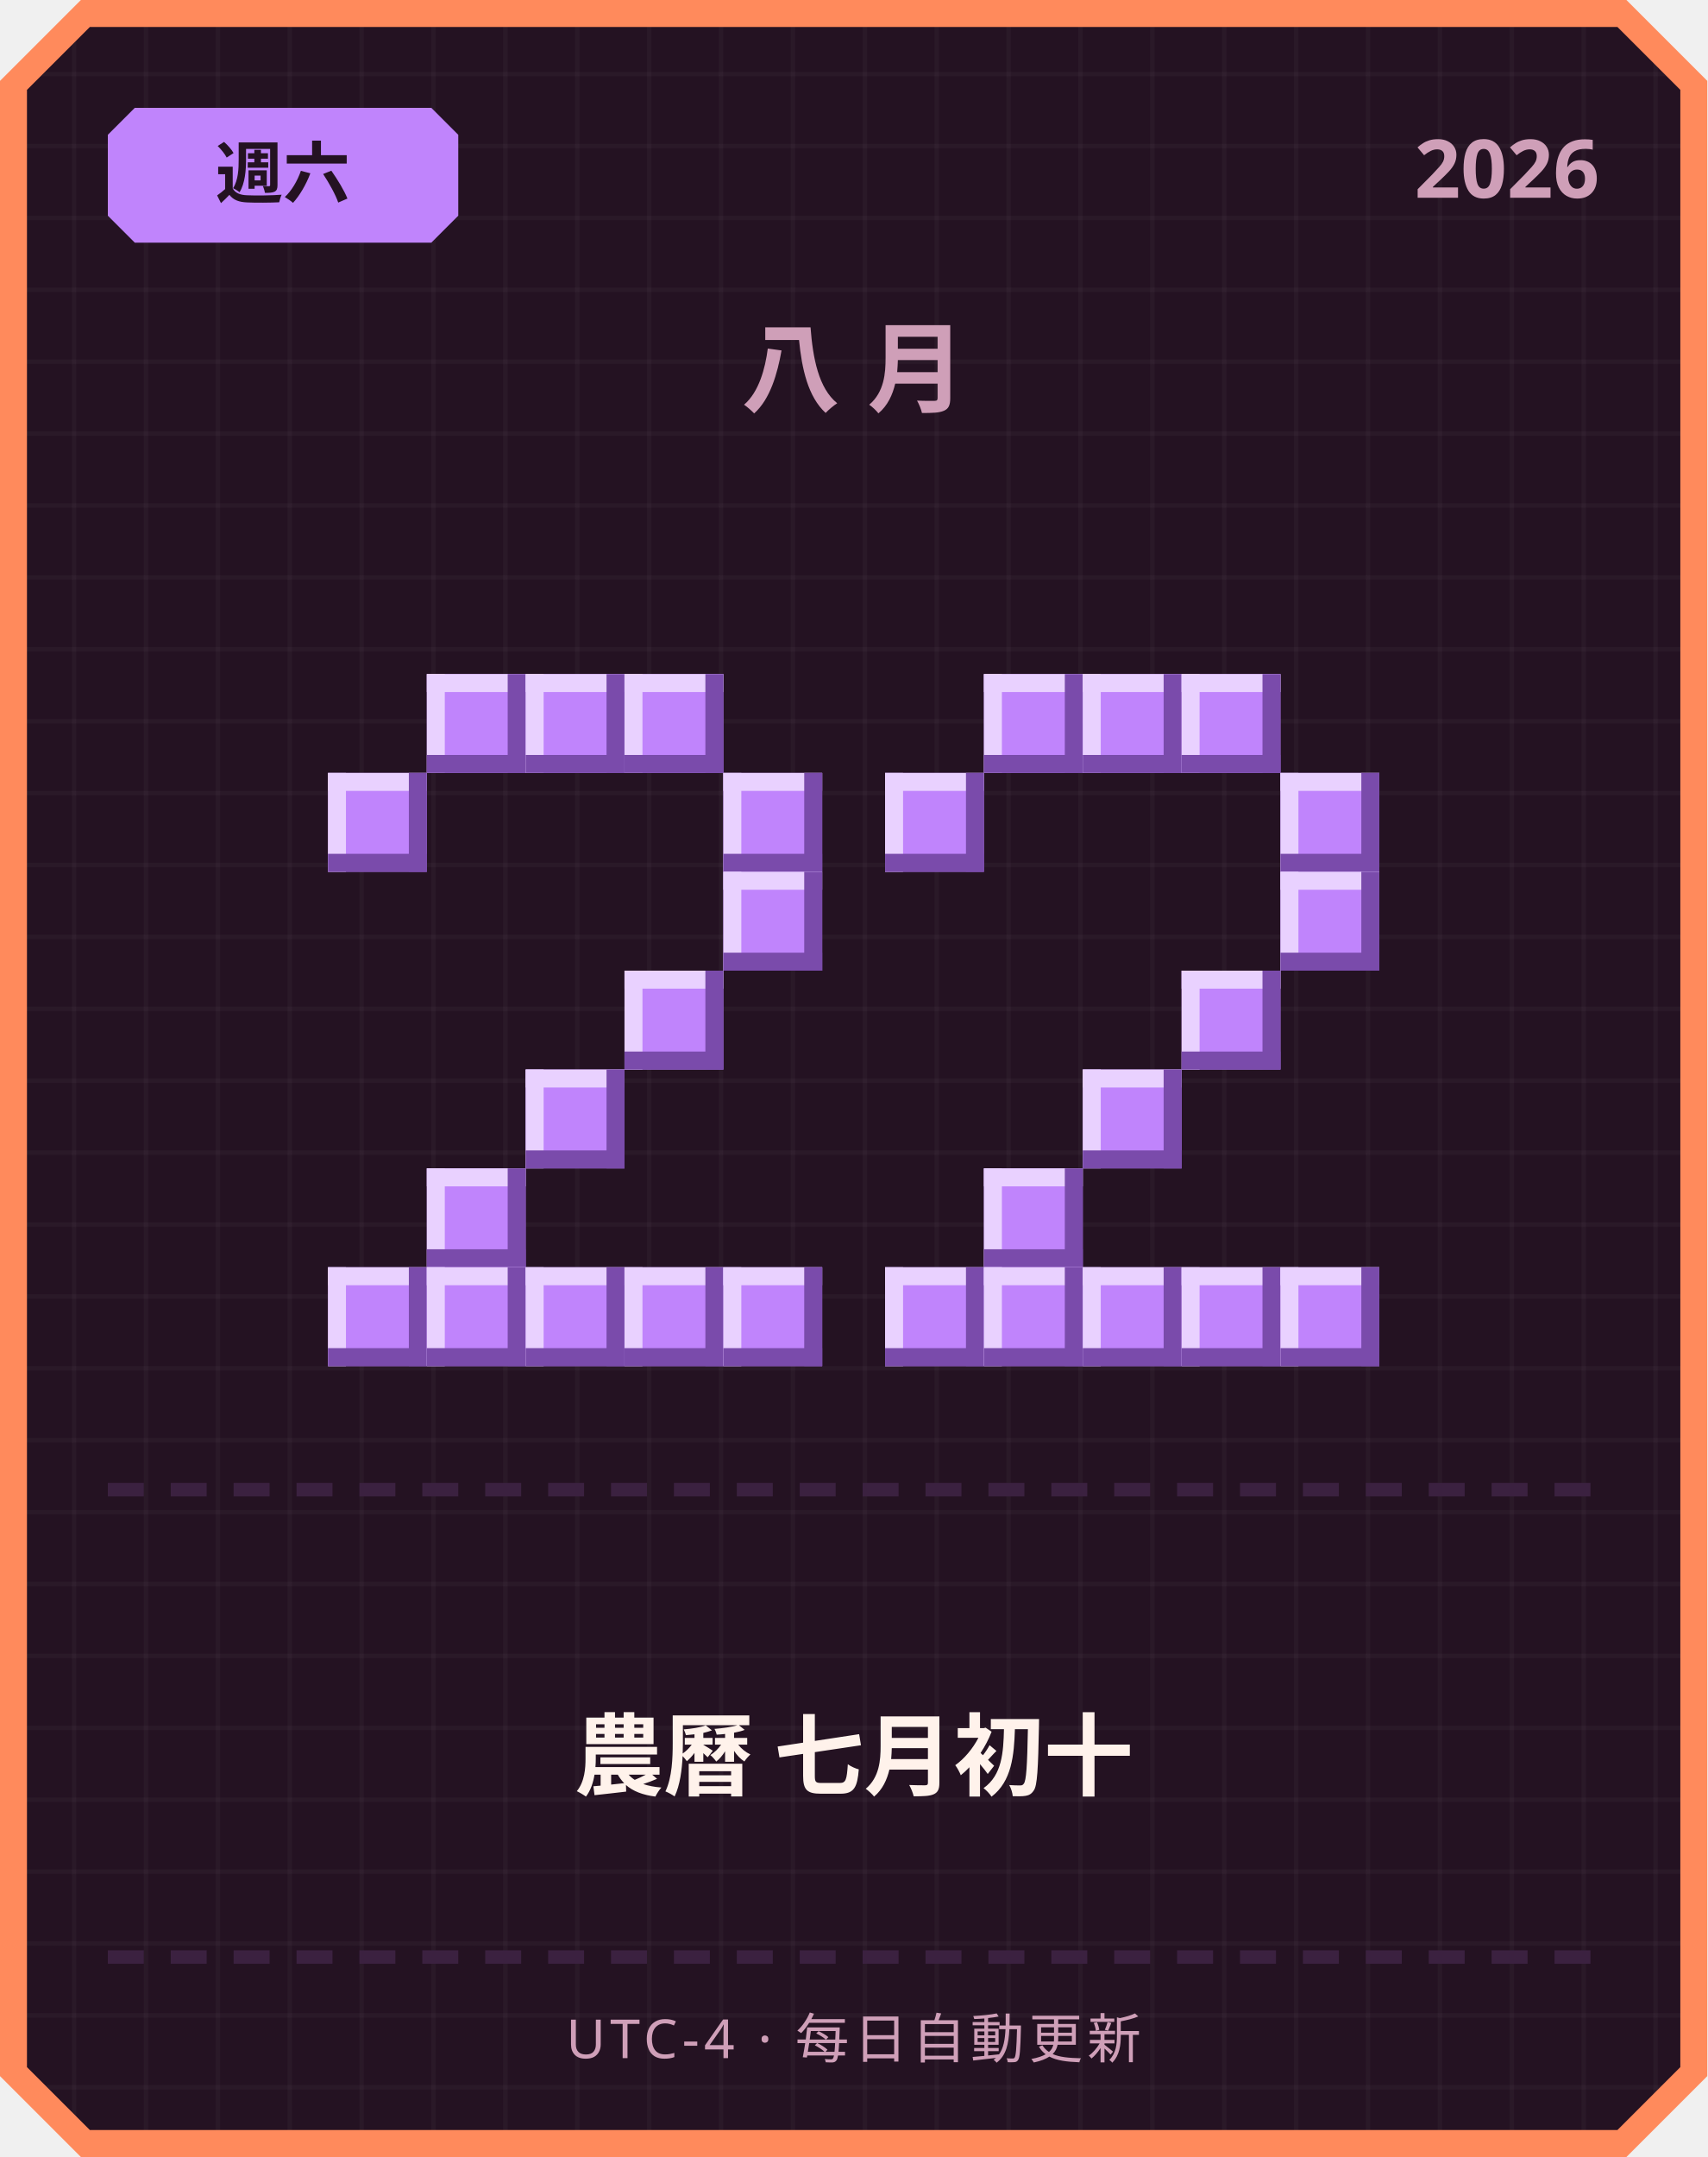
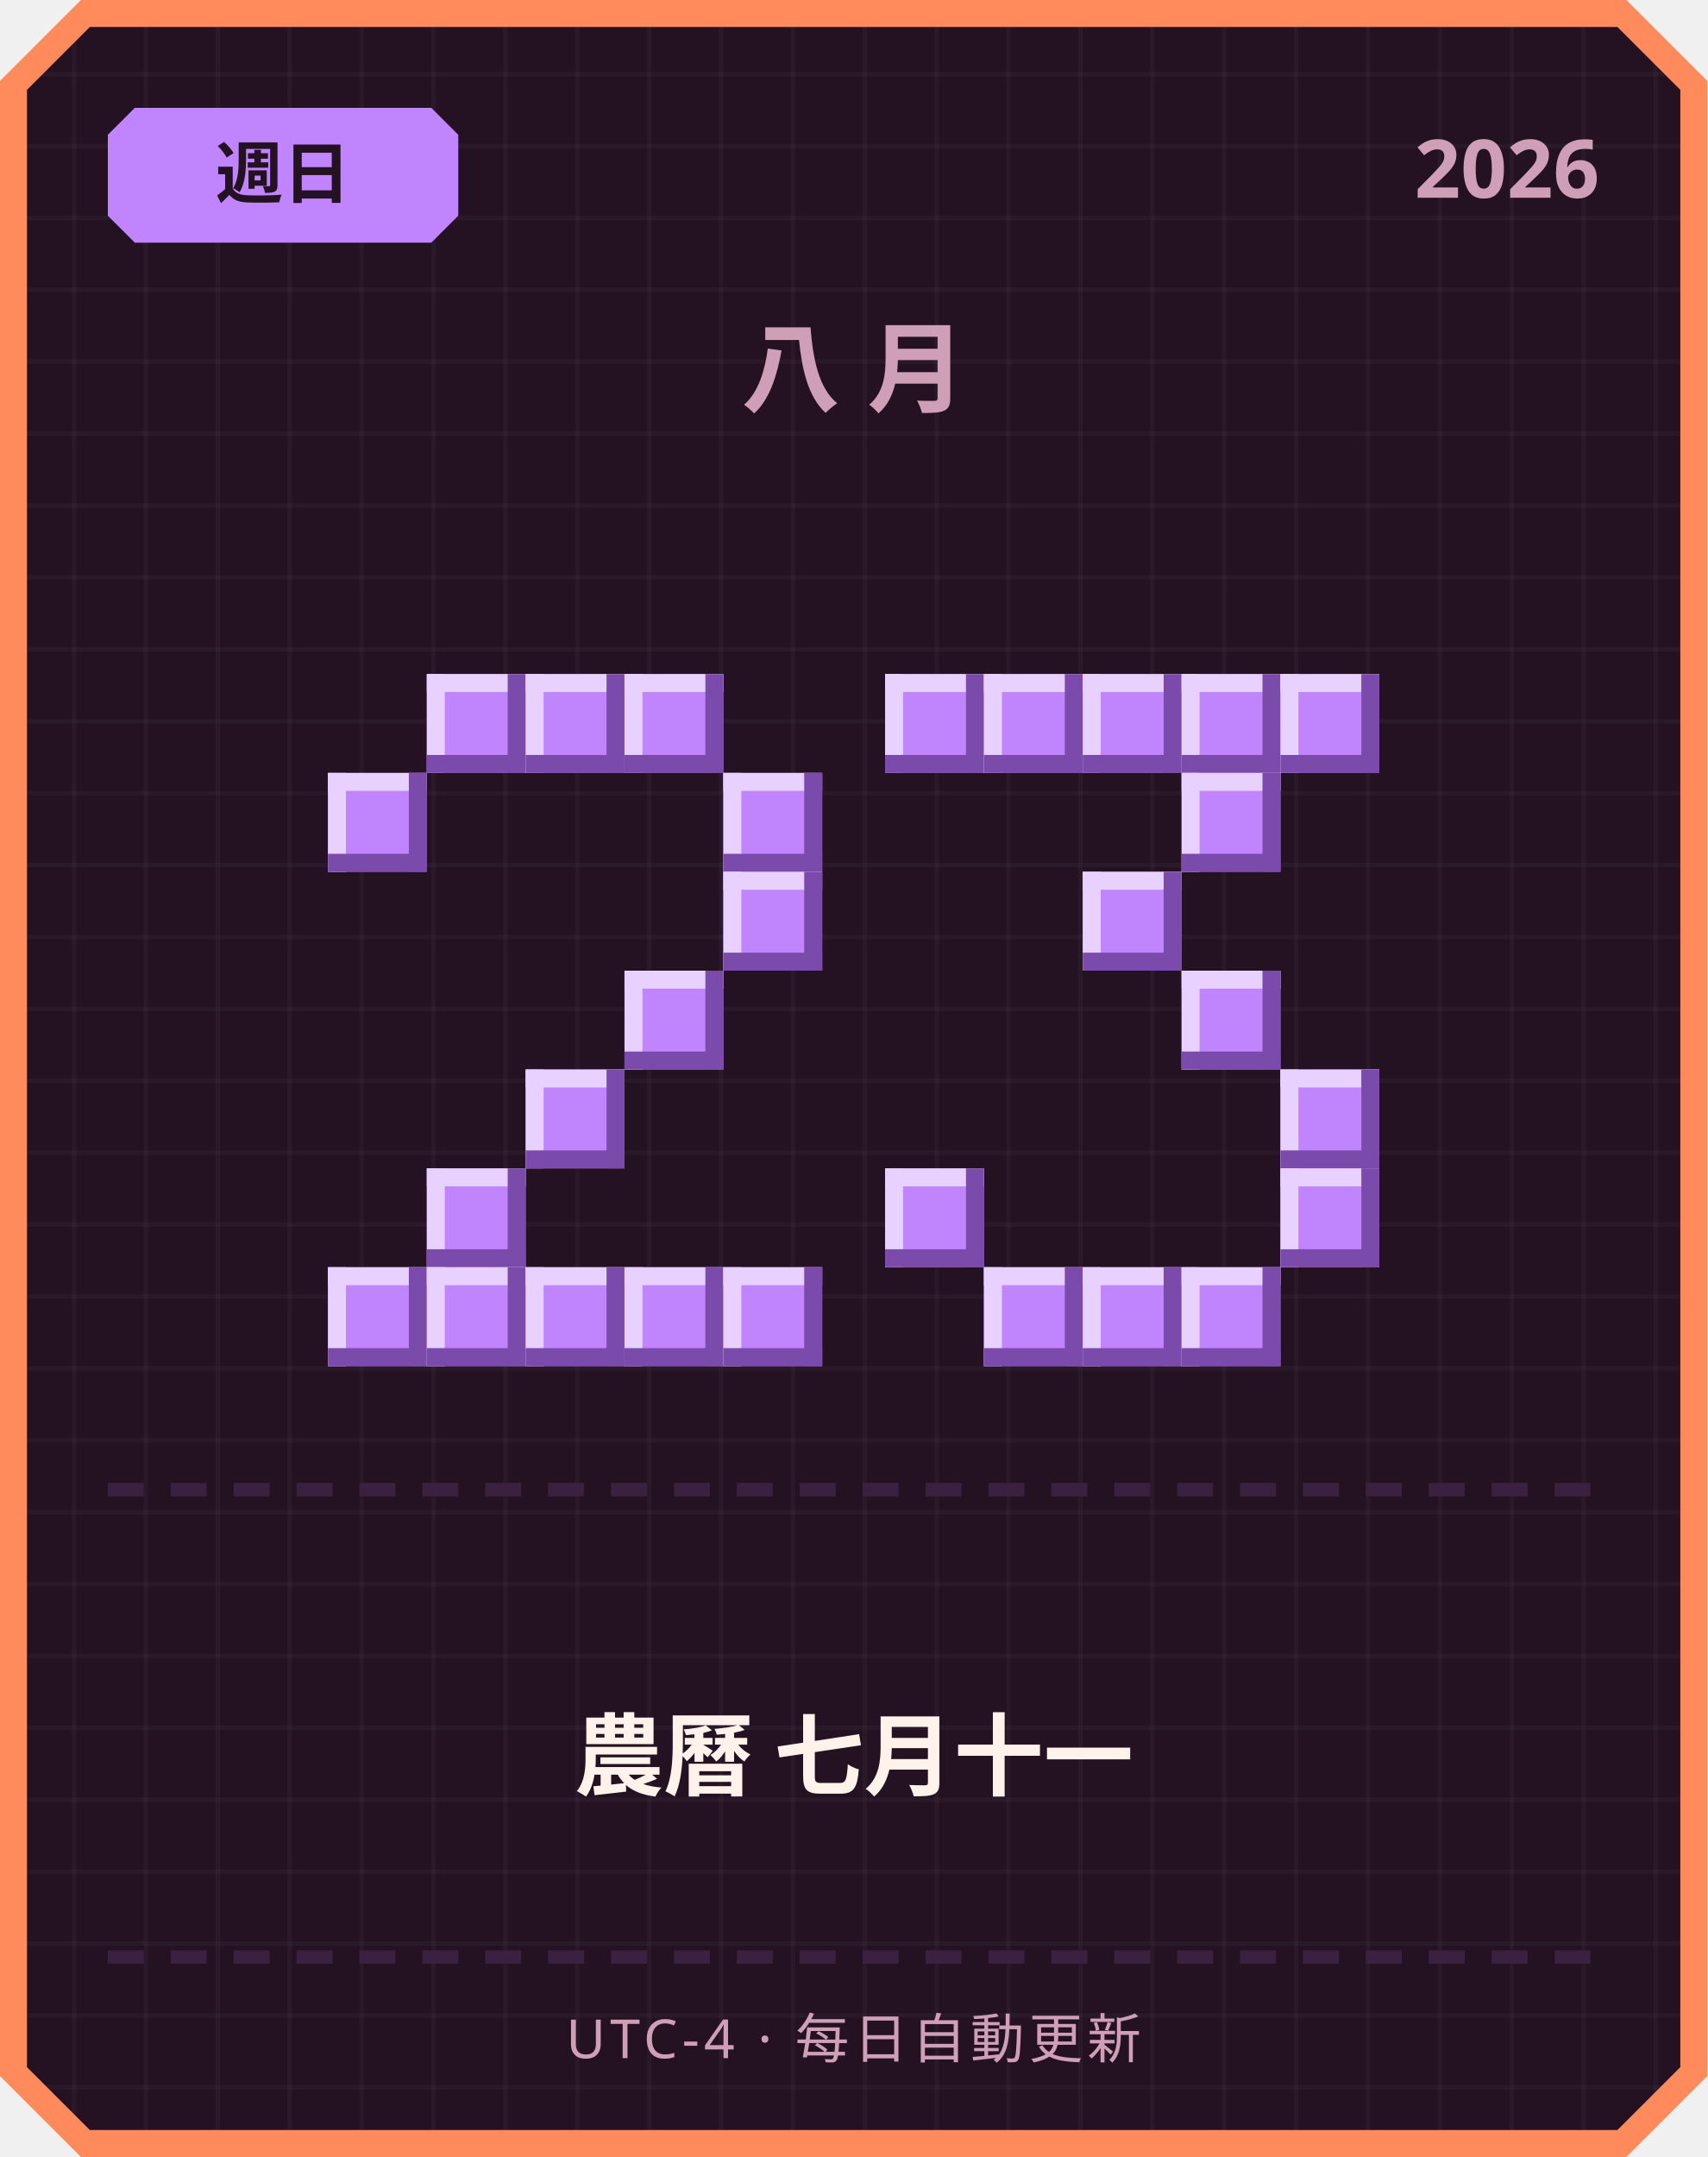
<svg xmlns="http://www.w3.org/2000/svg" width="380" height="480" viewBox="0 0 380 480">
  <defs>
    <pattern id="grid" width="16" height="16" patternUnits="userSpaceOnUse">
      <rect width="16" height="16" fill="#241222" />
      <rect width="1" height="16" fill="#ffffff" opacity="0.03" />
      <rect width="16" height="1" fill="#ffffff" opacity="0.03" />
    </pattern>
  </defs>
  <path d="M 18,0 L 362,0 L 380,18 L 380,462 L 362,480 L 18,480 L 0,462 L 0,18 Z" fill="#ff8a5c" />
  <path d="M 20,6 L 360,6 L 374,20 L 374,460 L 360,474 L 20,474 L 6,460 L 6,20 Z" fill="url(#grid)" />
  <path d="M 30,24 L 96,24 L 102,30 L 102,48 L 96,54 L 30,54 L 24,48 L 24,30 Z" fill="#c084fc" />
-   <text x="63" y="44" text-anchor="middle" font-family="'Segoe UI', sans-serif" font-size="15" font-weight="700" fill="#241222">週六</text>
+   <text x="63" y="44" text-anchor="middle" font-family="'Segoe UI', sans-serif" font-size="15" font-weight="700" fill="#241222">週日</text>
  <text x="356" y="44" text-anchor="end" font-family="'Segoe UI', sans-serif" font-size="18" font-weight="700" fill="#cf9fb8">2026</text>
  <text x="190" y="90" text-anchor="middle" font-family="'Segoe UI', sans-serif" font-size="22" font-weight="700" letter-spacing="6" fill="#cf9fb8">八月</text>
  <rect x="95" y="150" width="22" height="22" fill="#c084fc" />
  <rect x="95" y="150" width="22" height="4" fill="#e9d1ff" />
  <rect x="95" y="150" width="4" height="22" fill="#e9d1ff" />
  <rect x="95" y="168" width="22" height="4" fill="#7a4bab" />
  <rect x="113" y="150" width="4" height="22" fill="#7a4bab" />
  <rect x="117" y="150" width="22" height="22" fill="#c084fc" />
  <rect x="117" y="150" width="22" height="4" fill="#e9d1ff" />
  <rect x="117" y="150" width="4" height="22" fill="#e9d1ff" />
  <rect x="117" y="168" width="22" height="4" fill="#7a4bab" />
  <rect x="135" y="150" width="4" height="22" fill="#7a4bab" />
  <rect x="139" y="150" width="22" height="22" fill="#c084fc" />
  <rect x="139" y="150" width="22" height="4" fill="#e9d1ff" />
  <rect x="139" y="150" width="4" height="22" fill="#e9d1ff" />
  <rect x="139" y="168" width="22" height="4" fill="#7a4bab" />
  <rect x="157" y="150" width="4" height="22" fill="#7a4bab" />
  <rect x="73" y="172" width="22" height="22" fill="#c084fc" />
  <rect x="73" y="172" width="22" height="4" fill="#e9d1ff" />
  <rect x="73" y="172" width="4" height="22" fill="#e9d1ff" />
  <rect x="73" y="190" width="22" height="4" fill="#7a4bab" />
  <rect x="91" y="172" width="4" height="22" fill="#7a4bab" />
  <rect x="161" y="172" width="22" height="22" fill="#c084fc" />
  <rect x="161" y="172" width="22" height="4" fill="#e9d1ff" />
  <rect x="161" y="172" width="4" height="22" fill="#e9d1ff" />
  <rect x="161" y="190" width="22" height="4" fill="#7a4bab" />
  <rect x="179" y="172" width="4" height="22" fill="#7a4bab" />
  <rect x="161" y="194" width="22" height="22" fill="#c084fc" />
  <rect x="161" y="194" width="22" height="4" fill="#e9d1ff" />
  <rect x="161" y="194" width="4" height="22" fill="#e9d1ff" />
  <rect x="161" y="212" width="22" height="4" fill="#7a4bab" />
  <rect x="179" y="194" width="4" height="22" fill="#7a4bab" />
  <rect x="139" y="216" width="22" height="22" fill="#c084fc" />
  <rect x="139" y="216" width="22" height="4" fill="#e9d1ff" />
  <rect x="139" y="216" width="4" height="22" fill="#e9d1ff" />
  <rect x="139" y="234" width="22" height="4" fill="#7a4bab" />
  <rect x="157" y="216" width="4" height="22" fill="#7a4bab" />
  <rect x="117" y="238" width="22" height="22" fill="#c084fc" />
  <rect x="117" y="238" width="22" height="4" fill="#e9d1ff" />
  <rect x="117" y="238" width="4" height="22" fill="#e9d1ff" />
  <rect x="117" y="256" width="22" height="4" fill="#7a4bab" />
  <rect x="135" y="238" width="4" height="22" fill="#7a4bab" />
  <rect x="95" y="260" width="22" height="22" fill="#c084fc" />
  <rect x="95" y="260" width="22" height="4" fill="#e9d1ff" />
  <rect x="95" y="260" width="4" height="22" fill="#e9d1ff" />
  <rect x="95" y="278" width="22" height="4" fill="#7a4bab" />
  <rect x="113" y="260" width="4" height="22" fill="#7a4bab" />
  <rect x="73" y="282" width="22" height="22" fill="#c084fc" />
  <rect x="73" y="282" width="22" height="4" fill="#e9d1ff" />
  <rect x="73" y="282" width="4" height="22" fill="#e9d1ff" />
  <rect x="73" y="300" width="22" height="4" fill="#7a4bab" />
  <rect x="91" y="282" width="4" height="22" fill="#7a4bab" />
  <rect x="95" y="282" width="22" height="22" fill="#c084fc" />
  <rect x="95" y="282" width="22" height="4" fill="#e9d1ff" />
  <rect x="95" y="282" width="4" height="22" fill="#e9d1ff" />
  <rect x="95" y="300" width="22" height="4" fill="#7a4bab" />
  <rect x="113" y="282" width="4" height="22" fill="#7a4bab" />
  <rect x="117" y="282" width="22" height="22" fill="#c084fc" />
  <rect x="117" y="282" width="22" height="4" fill="#e9d1ff" />
  <rect x="117" y="282" width="4" height="22" fill="#e9d1ff" />
  <rect x="117" y="300" width="22" height="4" fill="#7a4bab" />
  <rect x="135" y="282" width="4" height="22" fill="#7a4bab" />
  <rect x="139" y="282" width="22" height="22" fill="#c084fc" />
  <rect x="139" y="282" width="22" height="4" fill="#e9d1ff" />
  <rect x="139" y="282" width="4" height="22" fill="#e9d1ff" />
  <rect x="139" y="300" width="22" height="4" fill="#7a4bab" />
  <rect x="157" y="282" width="4" height="22" fill="#7a4bab" />
  <rect x="161" y="282" width="22" height="22" fill="#c084fc" />
  <rect x="161" y="282" width="22" height="4" fill="#e9d1ff" />
  <rect x="161" y="282" width="4" height="22" fill="#e9d1ff" />
  <rect x="161" y="300" width="22" height="4" fill="#7a4bab" />
  <rect x="179" y="282" width="4" height="22" fill="#7a4bab" />
+   <rect x="197" y="150" width="22" height="22" fill="#c084fc" />
+   <rect x="197" y="150" width="22" height="4" fill="#e9d1ff" />
+   <rect x="197" y="150" width="4" height="22" fill="#e9d1ff" />
+   <rect x="197" y="168" width="22" height="4" fill="#7a4bab" />
+   <rect x="215" y="150" width="4" height="22" fill="#7a4bab" />
  <rect x="219" y="150" width="22" height="22" fill="#c084fc" />
  <rect x="219" y="150" width="22" height="4" fill="#e9d1ff" />
  <rect x="219" y="150" width="4" height="22" fill="#e9d1ff" />
  <rect x="219" y="168" width="22" height="4" fill="#7a4bab" />
  <rect x="237" y="150" width="4" height="22" fill="#7a4bab" />
  <rect x="241" y="150" width="22" height="22" fill="#c084fc" />
  <rect x="241" y="150" width="22" height="4" fill="#e9d1ff" />
  <rect x="241" y="150" width="4" height="22" fill="#e9d1ff" />
  <rect x="241" y="168" width="22" height="4" fill="#7a4bab" />
  <rect x="259" y="150" width="4" height="22" fill="#7a4bab" />
  <rect x="263" y="150" width="22" height="22" fill="#c084fc" />
  <rect x="263" y="150" width="22" height="4" fill="#e9d1ff" />
  <rect x="263" y="150" width="4" height="22" fill="#e9d1ff" />
  <rect x="263" y="168" width="22" height="4" fill="#7a4bab" />
  <rect x="281" y="150" width="4" height="22" fill="#7a4bab" />
-   <rect x="197" y="172" width="22" height="22" fill="#c084fc" />
-   <rect x="197" y="172" width="22" height="4" fill="#e9d1ff" />
-   <rect x="197" y="172" width="4" height="22" fill="#e9d1ff" />
-   <rect x="197" y="190" width="22" height="4" fill="#7a4bab" />
-   <rect x="215" y="172" width="4" height="22" fill="#7a4bab" />
-   <rect x="285" y="172" width="22" height="22" fill="#c084fc" />
-   <rect x="285" y="172" width="22" height="4" fill="#e9d1ff" />
-   <rect x="285" y="172" width="4" height="22" fill="#e9d1ff" />
-   <rect x="285" y="190" width="22" height="4" fill="#7a4bab" />
-   <rect x="303" y="172" width="4" height="22" fill="#7a4bab" />
-   <rect x="285" y="194" width="22" height="22" fill="#c084fc" />
-   <rect x="285" y="194" width="22" height="4" fill="#e9d1ff" />
-   <rect x="285" y="194" width="4" height="22" fill="#e9d1ff" />
-   <rect x="285" y="212" width="22" height="4" fill="#7a4bab" />
-   <rect x="303" y="194" width="4" height="22" fill="#7a4bab" />
+   <rect x="285" y="150" width="22" height="22" fill="#c084fc" />
+   <rect x="285" y="150" width="22" height="4" fill="#e9d1ff" />
+   <rect x="285" y="150" width="4" height="22" fill="#e9d1ff" />
+   <rect x="285" y="168" width="22" height="4" fill="#7a4bab" />
+   <rect x="303" y="150" width="4" height="22" fill="#7a4bab" />
+   <rect x="263" y="172" width="22" height="22" fill="#c084fc" />
+   <rect x="263" y="172" width="22" height="4" fill="#e9d1ff" />
+   <rect x="263" y="172" width="4" height="22" fill="#e9d1ff" />
+   <rect x="263" y="190" width="22" height="4" fill="#7a4bab" />
+   <rect x="281" y="172" width="4" height="22" fill="#7a4bab" />
+   <rect x="241" y="194" width="22" height="22" fill="#c084fc" />
+   <rect x="241" y="194" width="22" height="4" fill="#e9d1ff" />
+   <rect x="241" y="194" width="4" height="22" fill="#e9d1ff" />
+   <rect x="241" y="212" width="22" height="4" fill="#7a4bab" />
+   <rect x="259" y="194" width="4" height="22" fill="#7a4bab" />
  <rect x="263" y="216" width="22" height="22" fill="#c084fc" />
  <rect x="263" y="216" width="22" height="4" fill="#e9d1ff" />
  <rect x="263" y="216" width="4" height="22" fill="#e9d1ff" />
  <rect x="263" y="234" width="22" height="4" fill="#7a4bab" />
  <rect x="281" y="216" width="4" height="22" fill="#7a4bab" />
-   <rect x="241" y="238" width="22" height="22" fill="#c084fc" />
-   <rect x="241" y="238" width="22" height="4" fill="#e9d1ff" />
-   <rect x="241" y="238" width="4" height="22" fill="#e9d1ff" />
-   <rect x="241" y="256" width="22" height="4" fill="#7a4bab" />
-   <rect x="259" y="238" width="4" height="22" fill="#7a4bab" />
-   <rect x="219" y="260" width="22" height="22" fill="#c084fc" />
-   <rect x="219" y="260" width="22" height="4" fill="#e9d1ff" />
-   <rect x="219" y="260" width="4" height="22" fill="#e9d1ff" />
-   <rect x="219" y="278" width="22" height="4" fill="#7a4bab" />
-   <rect x="237" y="260" width="4" height="22" fill="#7a4bab" />
-   <rect x="197" y="282" width="22" height="22" fill="#c084fc" />
-   <rect x="197" y="282" width="22" height="4" fill="#e9d1ff" />
-   <rect x="197" y="282" width="4" height="22" fill="#e9d1ff" />
-   <rect x="197" y="300" width="22" height="4" fill="#7a4bab" />
-   <rect x="215" y="282" width="4" height="22" fill="#7a4bab" />
+   <rect x="285" y="238" width="22" height="22" fill="#c084fc" />
+   <rect x="285" y="238" width="22" height="4" fill="#e9d1ff" />
+   <rect x="285" y="238" width="4" height="22" fill="#e9d1ff" />
+   <rect x="285" y="256" width="22" height="4" fill="#7a4bab" />
+   <rect x="303" y="238" width="4" height="22" fill="#7a4bab" />
+   <rect x="197" y="260" width="22" height="22" fill="#c084fc" />
+   <rect x="197" y="260" width="22" height="4" fill="#e9d1ff" />
+   <rect x="197" y="260" width="4" height="22" fill="#e9d1ff" />
+   <rect x="197" y="278" width="22" height="4" fill="#7a4bab" />
+   <rect x="215" y="260" width="4" height="22" fill="#7a4bab" />
+   <rect x="285" y="260" width="22" height="22" fill="#c084fc" />
+   <rect x="285" y="260" width="22" height="4" fill="#e9d1ff" />
+   <rect x="285" y="260" width="4" height="22" fill="#e9d1ff" />
+   <rect x="285" y="278" width="22" height="4" fill="#7a4bab" />
+   <rect x="303" y="260" width="4" height="22" fill="#7a4bab" />
  <rect x="219" y="282" width="22" height="22" fill="#c084fc" />
  <rect x="219" y="282" width="22" height="4" fill="#e9d1ff" />
  <rect x="219" y="282" width="4" height="22" fill="#e9d1ff" />
  <rect x="219" y="300" width="22" height="4" fill="#7a4bab" />
  <rect x="237" y="282" width="4" height="22" fill="#7a4bab" />
  <rect x="241" y="282" width="22" height="22" fill="#c084fc" />
  <rect x="241" y="282" width="22" height="4" fill="#e9d1ff" />
  <rect x="241" y="282" width="4" height="22" fill="#e9d1ff" />
  <rect x="241" y="300" width="22" height="4" fill="#7a4bab" />
  <rect x="259" y="282" width="4" height="22" fill="#7a4bab" />
  <rect x="263" y="282" width="22" height="22" fill="#c084fc" />
  <rect x="263" y="282" width="22" height="4" fill="#e9d1ff" />
  <rect x="263" y="282" width="4" height="22" fill="#e9d1ff" />
  <rect x="263" y="300" width="22" height="4" fill="#7a4bab" />
  <rect x="281" y="282" width="4" height="22" fill="#7a4bab" />
-   <rect x="285" y="282" width="22" height="22" fill="#c084fc" />
-   <rect x="285" y="282" width="22" height="4" fill="#e9d1ff" />
-   <rect x="285" y="282" width="4" height="22" fill="#e9d1ff" />
-   <rect x="285" y="300" width="22" height="4" fill="#7a4bab" />
-   <rect x="303" y="282" width="4" height="22" fill="#7a4bab" />
  <rect x="24" y="330" width="8" height="3" fill="#3b2140" />
  <rect x="38" y="330" width="8" height="3" fill="#3b2140" />
  <rect x="52" y="330" width="8" height="3" fill="#3b2140" />
  <rect x="66" y="330" width="8" height="3" fill="#3b2140" />
  <rect x="80" y="330" width="8" height="3" fill="#3b2140" />
  <rect x="94" y="330" width="8" height="3" fill="#3b2140" />
  <rect x="108" y="330" width="8" height="3" fill="#3b2140" />
  <rect x="122" y="330" width="8" height="3" fill="#3b2140" />
  <rect x="136" y="330" width="8" height="3" fill="#3b2140" />
  <rect x="150" y="330" width="8" height="3" fill="#3b2140" />
  <rect x="164" y="330" width="8" height="3" fill="#3b2140" />
  <rect x="178" y="330" width="8" height="3" fill="#3b2140" />
  <rect x="192" y="330" width="8" height="3" fill="#3b2140" />
  <rect x="206" y="330" width="8" height="3" fill="#3b2140" />
  <rect x="220" y="330" width="8" height="3" fill="#3b2140" />
  <rect x="234" y="330" width="8" height="3" fill="#3b2140" />
  <rect x="248" y="330" width="8" height="3" fill="#3b2140" />
  <rect x="262" y="330" width="8" height="3" fill="#3b2140" />
  <rect x="276" y="330" width="8" height="3" fill="#3b2140" />
  <rect x="290" y="330" width="8" height="3" fill="#3b2140" />
  <rect x="304" y="330" width="8" height="3" fill="#3b2140" />
  <rect x="318" y="330" width="8" height="3" fill="#3b2140" />
  <rect x="332" y="330" width="8" height="3" fill="#3b2140" />
  <rect x="346" y="330" width="8" height="3" fill="#3b2140" />
-   <text x="190" y="398" text-anchor="middle" font-family="'Segoe UI', 'Microsoft JhengHei', sans-serif" font-size="20" font-weight="700" fill="#fff2eb">農曆 七月初十</text>
+   <text x="190" y="398" text-anchor="middle" font-family="'Segoe UI', 'Microsoft JhengHei', sans-serif" font-size="20" font-weight="700" fill="#fff2eb">農曆 七月十一</text>
  <rect x="24" y="434" width="8" height="3" fill="#3b2140" />
  <rect x="38" y="434" width="8" height="3" fill="#3b2140" />
  <rect x="52" y="434" width="8" height="3" fill="#3b2140" />
  <rect x="66" y="434" width="8" height="3" fill="#3b2140" />
  <rect x="80" y="434" width="8" height="3" fill="#3b2140" />
  <rect x="94" y="434" width="8" height="3" fill="#3b2140" />
  <rect x="108" y="434" width="8" height="3" fill="#3b2140" />
  <rect x="122" y="434" width="8" height="3" fill="#3b2140" />
  <rect x="136" y="434" width="8" height="3" fill="#3b2140" />
  <rect x="150" y="434" width="8" height="3" fill="#3b2140" />
  <rect x="164" y="434" width="8" height="3" fill="#3b2140" />
  <rect x="178" y="434" width="8" height="3" fill="#3b2140" />
  <rect x="192" y="434" width="8" height="3" fill="#3b2140" />
  <rect x="206" y="434" width="8" height="3" fill="#3b2140" />
  <rect x="220" y="434" width="8" height="3" fill="#3b2140" />
  <rect x="234" y="434" width="8" height="3" fill="#3b2140" />
  <rect x="248" y="434" width="8" height="3" fill="#3b2140" />
  <rect x="262" y="434" width="8" height="3" fill="#3b2140" />
  <rect x="276" y="434" width="8" height="3" fill="#3b2140" />
  <rect x="290" y="434" width="8" height="3" fill="#3b2140" />
  <rect x="304" y="434" width="8" height="3" fill="#3b2140" />
  <rect x="318" y="434" width="8" height="3" fill="#3b2140" />
  <rect x="332" y="434" width="8" height="3" fill="#3b2140" />
  <rect x="346" y="434" width="8" height="3" fill="#3b2140" />
  <text x="190" y="458" text-anchor="middle" font-family="'Segoe UI', sans-serif" font-size="12" letter-spacing="1" fill="#cf9fb8">UTC-4 · 每日自動更新</text>
</svg>
